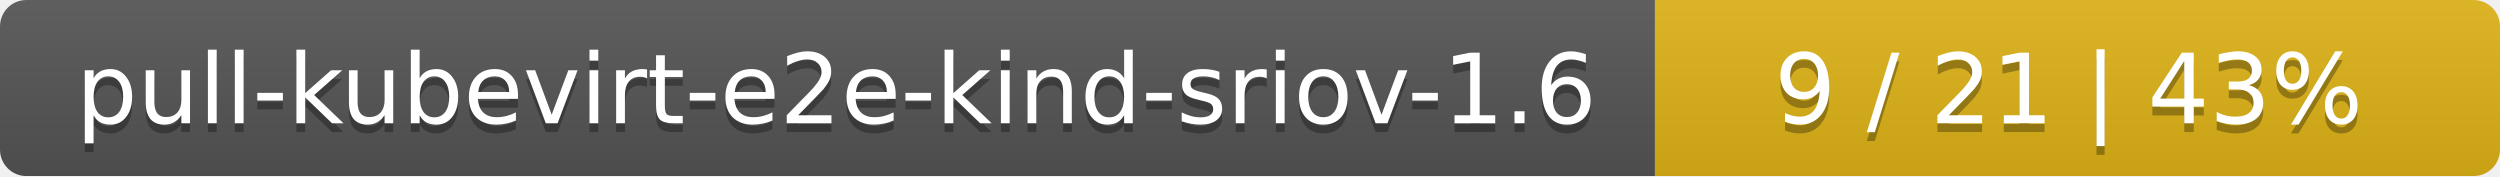
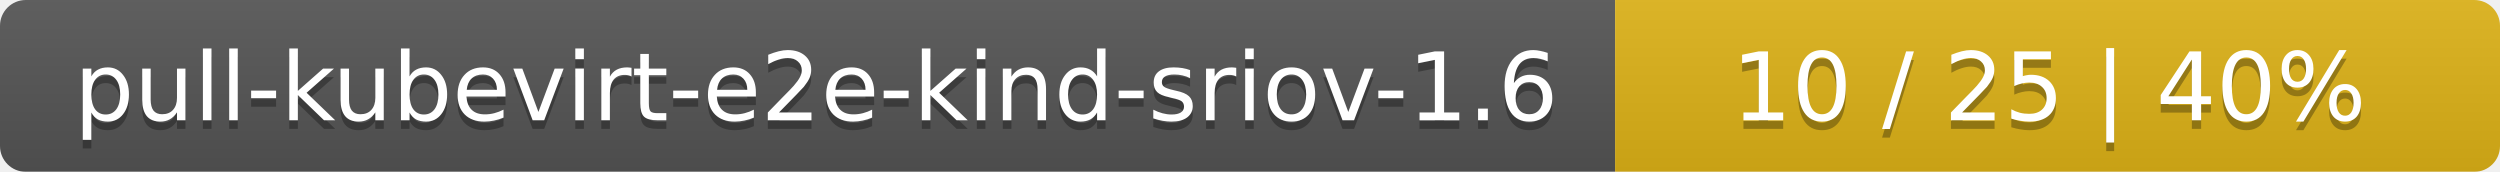
- <svg xmlns="http://www.w3.org/2000/svg" width="284" height="20">
+ <svg xmlns="http://www.w3.org/2000/svg" width="291" height="20">
  <linearGradient id="smooth" x2="0" y2="100%">
    <stop offset="0" stop-color="#bbb" stop-opacity=".1" />
    <stop offset="1" stop-opacity=".1" />
  </linearGradient>
  <mask id="round">
-     <rect width="284" height="20" rx="3" fill="#fff" />
+     <rect width="291" height="20" rx="3" fill="#fff" />
  </mask>
  <g mask="url(#round)">
    <rect width="188" height="20" fill="#555" />
-     <rect x="188" width="96" height="20" fill="#dfb317" />
-     <rect width="284" height="20" fill="url(#smooth)" />
+     <rect x="188" width="103" height="20" fill="#dfb317" />
+     <rect width="291" height="20" fill="url(#smooth)" />
  </g>
  <g fill="#fff" text-anchor="middle" font-family="DejaVu Sans,Verdana,Geneva,sans-serif" font-size="11">
    <text x="95" y="15" fill="#010101" fill-opacity=".3">pull-kubevirt-e2e-kind-sriov-1.6</text>
    <text x="95" y="14">pull-kubevirt-e2e-kind-sriov-1.6</text>
-     <text x="235" y="15" fill="#010101" fill-opacity=".3">9 / 21    |    43%</text>
-     <text x="235" y="14">9 / 21    |    43%</text>
+     <text x="238.5" y="15" fill="#010101" fill-opacity=".3">10 / 25    |    40%</text>
+     <text x="238.5" y="14">10 / 25    |    40%</text>
  </g>
</svg>
